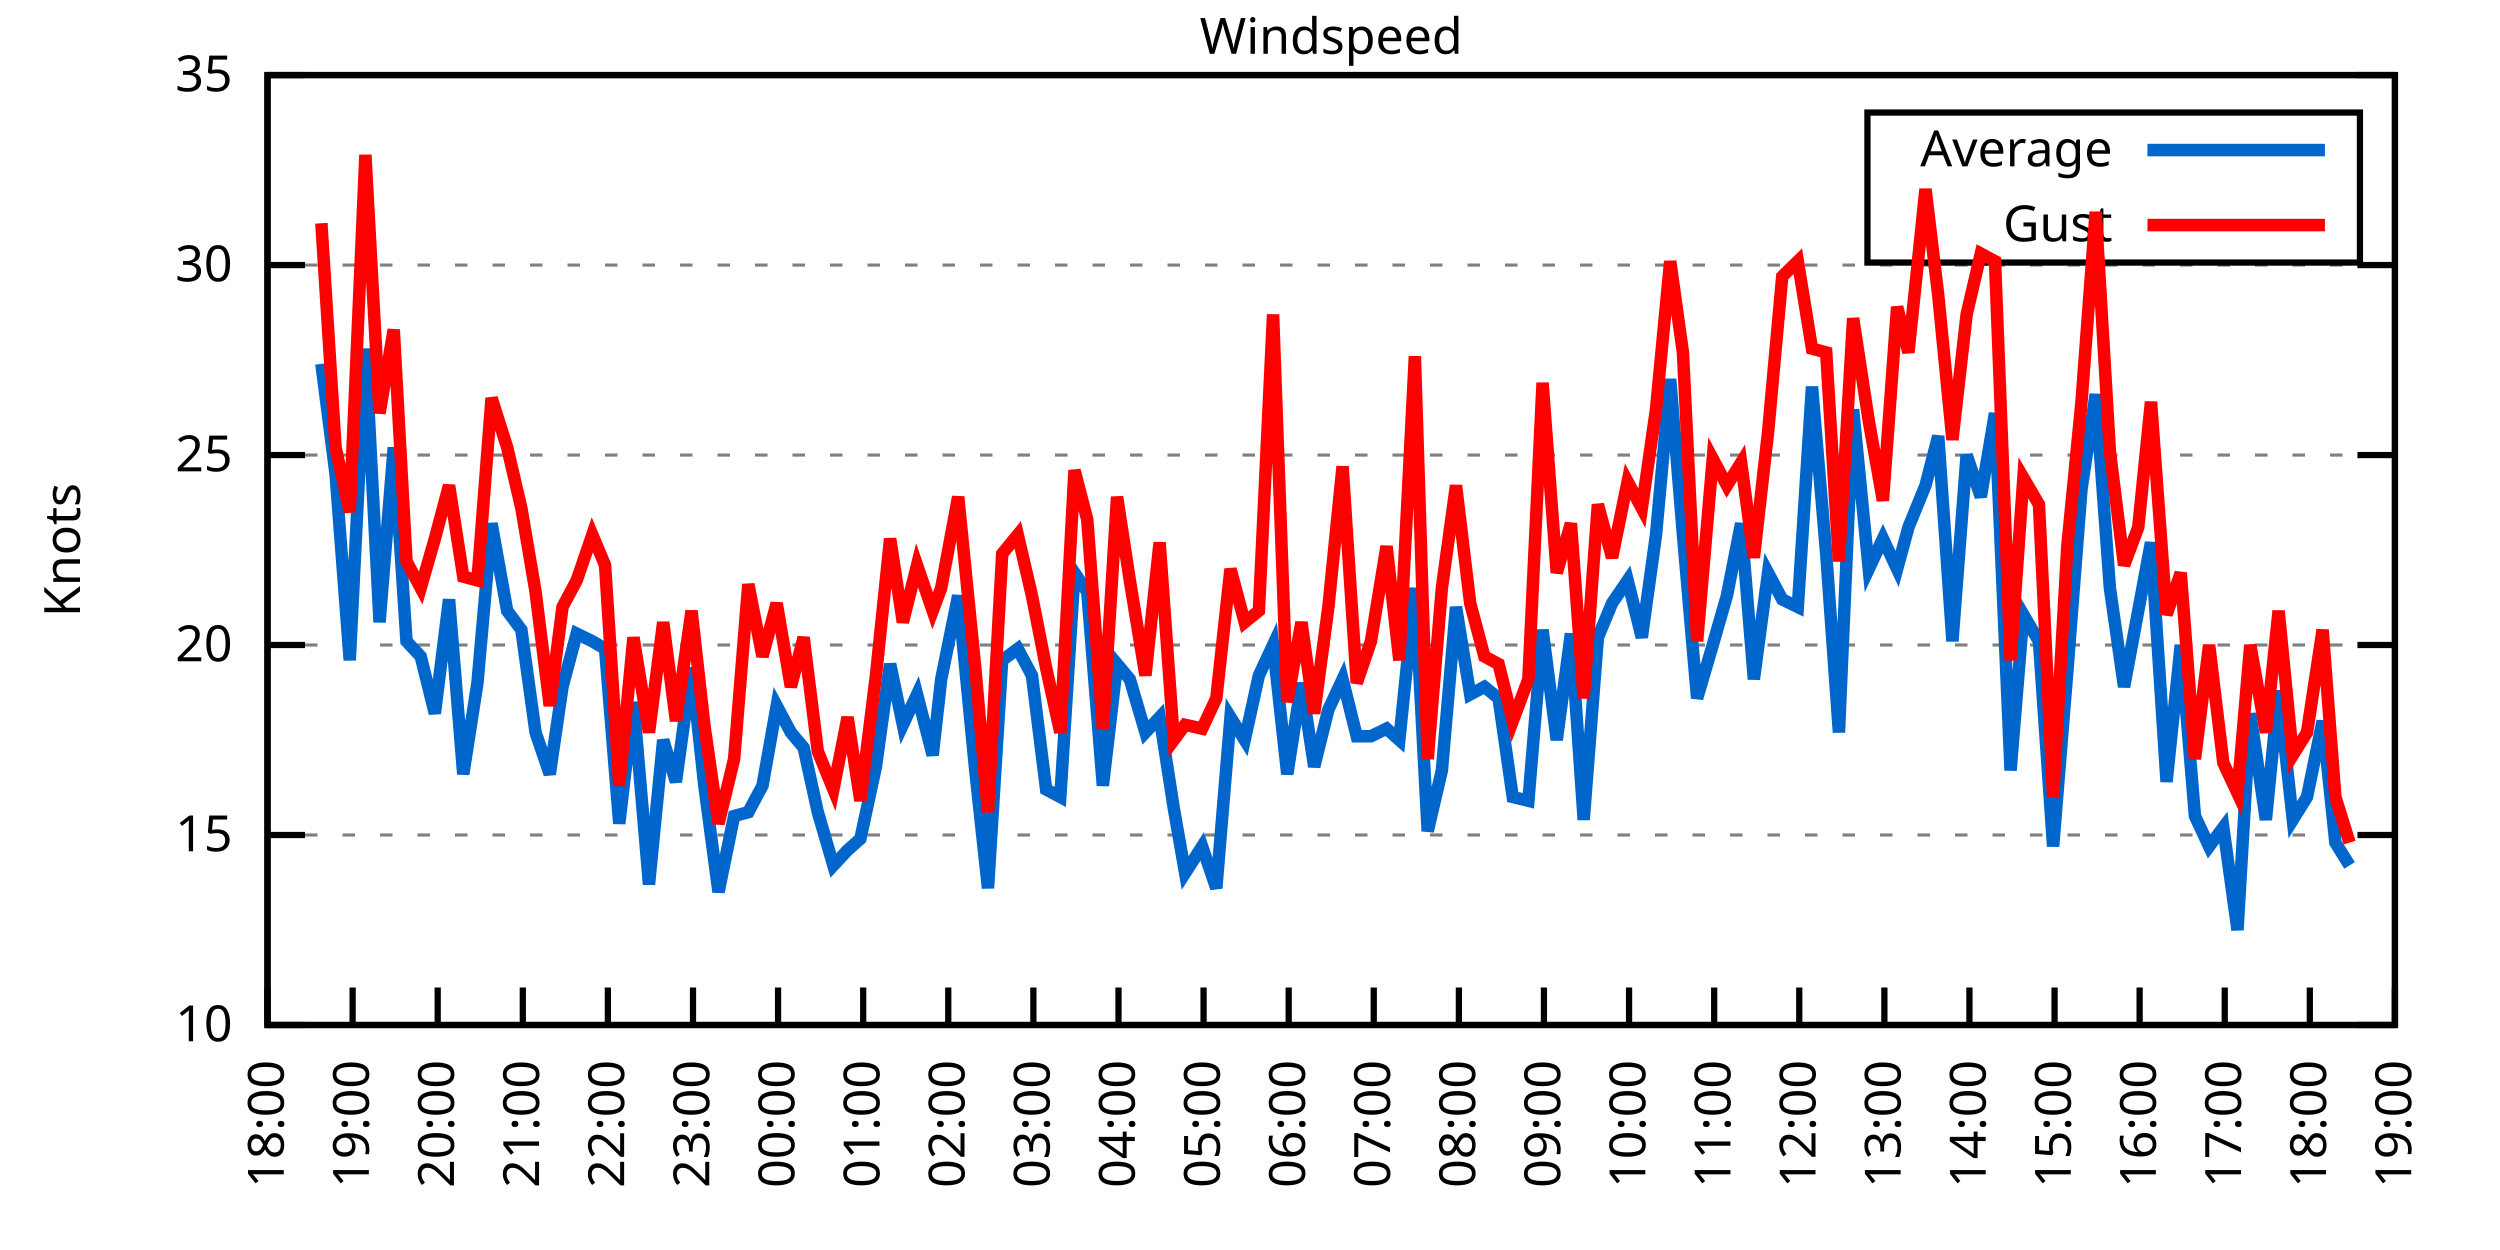
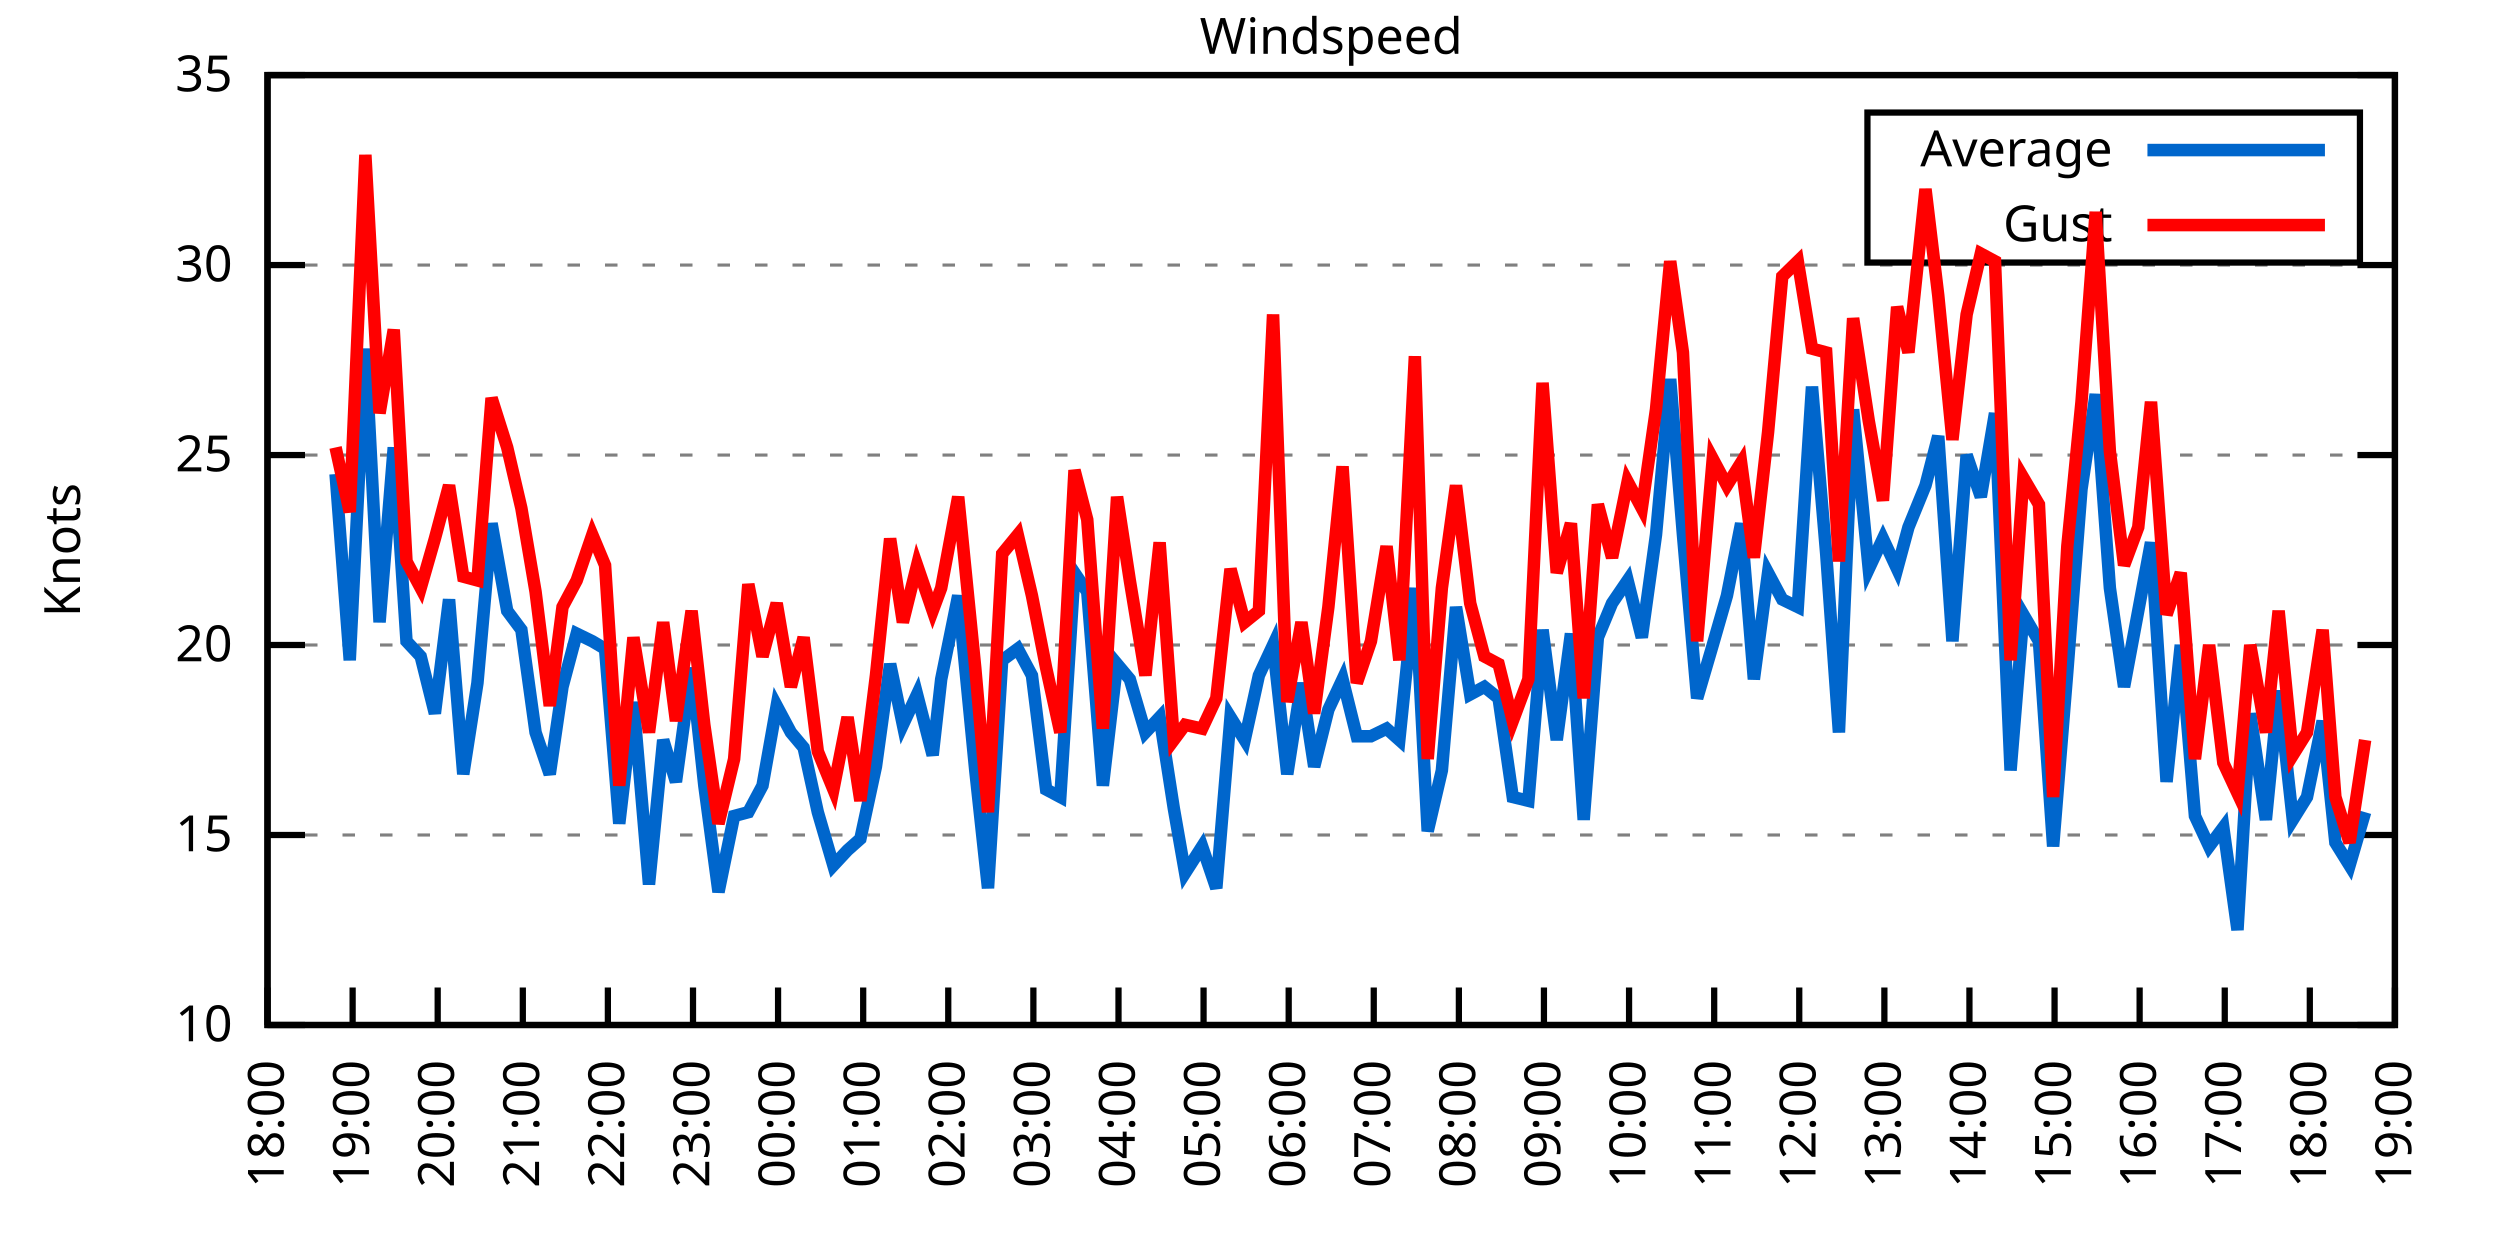
<svg xmlns="http://www.w3.org/2000/svg" xmlns:xlink="http://www.w3.org/1999/xlink" width="400" height="200" viewBox="0 0 400 200">
  <g id="gnuplot_canvas">
    <rect x="0" y="0" width="400" height="200" fill="none" />
    <defs>
      <circle id="gpDot" r="0.5" stroke-width="0.5" stroke="currentColor" />
      <path id="gpPt0" stroke-width="0.333" stroke="currentColor" d="M-1,0 h2 M0,-1 v2" />
      <path id="gpPt1" stroke-width="0.333" stroke="currentColor" d="M-1,-1 L1,1 M1,-1 L-1,1" />
      <path id="gpPt2" stroke-width="0.333" stroke="currentColor" d="M-1,0 L1,0 M0,-1 L0,1 M-1,-1 L1,1 M-1,1 L1,-1" />
      <rect id="gpPt3" stroke-width="0.333" stroke="currentColor" x="-1" y="-1" width="2" height="2" />
      <rect id="gpPt4" stroke-width="0.333" stroke="currentColor" fill="currentColor" x="-1" y="-1" width="2" height="2" />
      <circle id="gpPt5" stroke-width="0.333" stroke="currentColor" cx="0" cy="0" r="1" />
      <use xlink:href="#gpPt5" id="gpPt6" fill="currentColor" stroke="none" />
      <path id="gpPt7" stroke-width="0.333" stroke="currentColor" d="M0,-1.33 L-1.33,0.67 L1.33,0.67 z" />
      <use xlink:href="#gpPt7" id="gpPt8" fill="currentColor" stroke="none" />
      <use xlink:href="#gpPt7" id="gpPt9" stroke="currentColor" transform="rotate(180)" />
      <use xlink:href="#gpPt9" id="gpPt10" fill="currentColor" stroke="none" />
      <use xlink:href="#gpPt3" id="gpPt11" stroke="currentColor" transform="rotate(45)" />
      <use xlink:href="#gpPt11" id="gpPt12" fill="currentColor" stroke="none" />
      <path id="gpPt13" stroke-width="0.333" stroke="currentColor" d="M0,1.330 L1.265,0.411 L0.782,-1.067 L-0.782,-1.076 L-1.265,0.411 z" />
      <use xlink:href="#gpPt13" id="gpPt14" fill="currentColor" stroke="none" />
      <filter id="textbox" filterUnits="objectBoundingBox" x="0" y="0" height="1" width="1">
        <feFlood flood-color="white" flood-opacity="1" result="bgnd" />
        <feComposite in="SourceGraphic" in2="bgnd" operator="atop" />
      </filter>
      <filter id="greybox" filterUnits="objectBoundingBox" x="0" y="0" height="1" width="1">
        <feFlood flood-color="lightgrey" flood-opacity="1" result="grey" />
        <feComposite in="SourceGraphic" in2="grey" operator="atop" />
      </filter>
    </defs>
    <g fill="none" color="white" stroke="currentColor" stroke-width="1.00" stroke-linecap="butt" stroke-linejoin="miter">
</g>
    <g fill="none" color="black" stroke="currentColor" stroke-width="1.00" stroke-linecap="butt" stroke-linejoin="miter">
      <g stroke="none" shape-rendering="crispEdges">
        <polygon fill="rgb(255, 255, 255)" points="42.80,164.00 383.18,164.00 383.18,12.02 42.80,12.02 " />
      </g>
    </g>
    <g fill="none" color="black" stroke="currentColor" stroke-width="1.00" stroke-linecap="butt" stroke-linejoin="miter">
</g>
    <g fill="none" color="black" stroke="black" stroke-width="0.50" stroke-linecap="butt" stroke-linejoin="miter">
</g>
    <g fill="none" color="gray" stroke="currentColor" stroke-width="0.50" stroke-linecap="butt" stroke-linejoin="miter">
      <path stroke="gray" stroke-dasharray="2,4" class="gridline" d="M42.80,164.00 L383.19,164.00  " />
    </g>
    <g fill="none" color="gray" stroke="gray" stroke-width="1.00" stroke-linecap="butt" stroke-linejoin="miter">
</g>
    <g fill="none" color="black" stroke="currentColor" stroke-width="1.00" stroke-linecap="butt" stroke-linejoin="miter">
      <path stroke="black" d="M42.80,164.00 L48.80,164.00 M383.19,164.00 L377.19,164.00  " />
      <g transform="translate(37.20,166.60)" stroke="none" fill="black" font-family="Sans" font-size="8.00" text-anchor="end">
        <text>
          <tspan font-family="Sans"> 10</tspan>
        </text>
      </g>
    </g>
    <g fill="none" color="black" stroke="currentColor" stroke-width="1.00" stroke-linecap="butt" stroke-linejoin="miter">
</g>
    <g fill="none" color="black" stroke="black" stroke-width="0.50" stroke-linecap="butt" stroke-linejoin="miter">
</g>
    <g fill="none" color="gray" stroke="currentColor" stroke-width="0.50" stroke-linecap="butt" stroke-linejoin="miter">
      <path stroke="gray" stroke-dasharray="2,4" class="gridline" d="M42.80,133.60 L383.19,133.60  " />
    </g>
    <g fill="none" color="gray" stroke="gray" stroke-width="1.00" stroke-linecap="butt" stroke-linejoin="miter">
</g>
    <g fill="none" color="black" stroke="currentColor" stroke-width="1.00" stroke-linecap="butt" stroke-linejoin="miter">
      <path stroke="black" d="M42.80,133.60 L48.80,133.60 M383.19,133.60 L377.19,133.60  " />
      <g transform="translate(37.20,136.20)" stroke="none" fill="black" font-family="Sans" font-size="8.00" text-anchor="end">
        <text>
          <tspan font-family="Sans"> 15</tspan>
        </text>
      </g>
    </g>
    <g fill="none" color="black" stroke="currentColor" stroke-width="1.00" stroke-linecap="butt" stroke-linejoin="miter">
</g>
    <g fill="none" color="black" stroke="black" stroke-width="0.50" stroke-linecap="butt" stroke-linejoin="miter">
</g>
    <g fill="none" color="gray" stroke="currentColor" stroke-width="0.50" stroke-linecap="butt" stroke-linejoin="miter">
      <path stroke="gray" stroke-dasharray="2,4" class="gridline" d="M42.80,103.20 L383.19,103.20  " />
    </g>
    <g fill="none" color="gray" stroke="gray" stroke-width="1.00" stroke-linecap="butt" stroke-linejoin="miter">
</g>
    <g fill="none" color="black" stroke="currentColor" stroke-width="1.00" stroke-linecap="butt" stroke-linejoin="miter">
      <path stroke="black" d="M42.80,103.20 L48.80,103.20 M383.19,103.20 L377.19,103.20  " />
      <g transform="translate(37.20,105.80)" stroke="none" fill="black" font-family="Sans" font-size="8.00" text-anchor="end">
        <text>
          <tspan font-family="Sans"> 20</tspan>
        </text>
      </g>
    </g>
    <g fill="none" color="black" stroke="currentColor" stroke-width="1.00" stroke-linecap="butt" stroke-linejoin="miter">
</g>
    <g fill="none" color="black" stroke="black" stroke-width="0.50" stroke-linecap="butt" stroke-linejoin="miter">
</g>
    <g fill="none" color="gray" stroke="currentColor" stroke-width="0.50" stroke-linecap="butt" stroke-linejoin="miter">
      <path stroke="gray" stroke-dasharray="2,4" class="gridline" d="M42.80,72.81 L383.19,72.81  " />
    </g>
    <g fill="none" color="gray" stroke="gray" stroke-width="1.00" stroke-linecap="butt" stroke-linejoin="miter">
</g>
    <g fill="none" color="black" stroke="currentColor" stroke-width="1.00" stroke-linecap="butt" stroke-linejoin="miter">
      <path stroke="black" d="M42.80,72.81 L48.80,72.81 M383.19,72.81 L377.19,72.81  " />
      <g transform="translate(37.20,75.41)" stroke="none" fill="black" font-family="Sans" font-size="8.00" text-anchor="end">
        <text>
          <tspan font-family="Sans"> 25</tspan>
        </text>
      </g>
    </g>
    <g fill="none" color="black" stroke="currentColor" stroke-width="1.00" stroke-linecap="butt" stroke-linejoin="miter">
</g>
    <g fill="none" color="black" stroke="black" stroke-width="0.50" stroke-linecap="butt" stroke-linejoin="miter">
</g>
    <g fill="none" color="gray" stroke="currentColor" stroke-width="0.50" stroke-linecap="butt" stroke-linejoin="miter">
      <path stroke="gray" stroke-dasharray="2,4" class="gridline" d="M42.80,42.41 L383.19,42.41  " />
    </g>
    <g fill="none" color="gray" stroke="gray" stroke-width="1.00" stroke-linecap="butt" stroke-linejoin="miter">
</g>
    <g fill="none" color="black" stroke="currentColor" stroke-width="1.00" stroke-linecap="butt" stroke-linejoin="miter">
      <path stroke="black" d="M42.80,42.41 L48.80,42.41 M383.19,42.41 L377.19,42.41  " />
      <g transform="translate(37.20,45.01)" stroke="none" fill="black" font-family="Sans" font-size="8.00" text-anchor="end">
        <text>
          <tspan font-family="Sans"> 30</tspan>
        </text>
      </g>
    </g>
    <g fill="none" color="black" stroke="currentColor" stroke-width="1.00" stroke-linecap="butt" stroke-linejoin="miter">
</g>
    <g fill="none" color="black" stroke="black" stroke-width="0.50" stroke-linecap="butt" stroke-linejoin="miter">
</g>
    <g fill="none" color="gray" stroke="currentColor" stroke-width="0.50" stroke-linecap="butt" stroke-linejoin="miter">
      <path stroke="gray" stroke-dasharray="2,4" class="gridline" d="M42.80,12.01 L383.19,12.01  " />
    </g>
    <g fill="none" color="gray" stroke="gray" stroke-width="1.00" stroke-linecap="butt" stroke-linejoin="miter">
</g>
    <g fill="none" color="black" stroke="currentColor" stroke-width="1.00" stroke-linecap="butt" stroke-linejoin="miter">
      <path stroke="black" d="M42.80,12.01 L48.80,12.01 M383.19,12.01 L377.19,12.01  " />
      <g transform="translate(37.20,14.61)" stroke="none" fill="black" font-family="Sans" font-size="8.00" text-anchor="end">
        <text>
          <tspan font-family="Sans"> 35</tspan>
        </text>
      </g>
    </g>
    <g fill="none" color="black" stroke="currentColor" stroke-width="1.00" stroke-linecap="butt" stroke-linejoin="miter">
      <path stroke="black" d="M42.80,164.00 L42.80,158.00  " />
      <g transform="translate(45.40,169.60) rotate(270.00)" stroke="none" fill="black" font-family="Sans" font-size="8.00" text-anchor="end">
        <text>
          <tspan font-family="Sans">18:00</tspan>
        </text>
      </g>
    </g>
    <g fill="none" color="black" stroke="currentColor" stroke-width="1.00" stroke-linecap="butt" stroke-linejoin="miter">
      <path stroke="black" d="M56.42,164.00 L56.42,158.00  " />
      <g transform="translate(59.02,169.60) rotate(270.00)" stroke="none" fill="black" font-family="Sans" font-size="8.00" text-anchor="end">
        <text>
          <tspan font-family="Sans">19:00</tspan>
        </text>
      </g>
    </g>
    <g fill="none" color="black" stroke="currentColor" stroke-width="1.00" stroke-linecap="butt" stroke-linejoin="miter">
      <path stroke="black" d="M70.03,164.00 L70.03,158.00  " />
      <g transform="translate(72.63,169.60) rotate(270.00)" stroke="none" fill="black" font-family="Sans" font-size="8.00" text-anchor="end">
        <text>
          <tspan font-family="Sans">20:00</tspan>
        </text>
      </g>
    </g>
    <g fill="none" color="black" stroke="currentColor" stroke-width="1.00" stroke-linecap="butt" stroke-linejoin="miter">
      <path stroke="black" d="M83.65,164.00 L83.65,158.00  " />
      <g transform="translate(86.25,169.60) rotate(270.00)" stroke="none" fill="black" font-family="Sans" font-size="8.00" text-anchor="end">
        <text>
          <tspan font-family="Sans">21:00</tspan>
        </text>
      </g>
    </g>
    <g fill="none" color="black" stroke="currentColor" stroke-width="1.00" stroke-linecap="butt" stroke-linejoin="miter">
      <path stroke="black" d="M97.26,164.00 L97.26,158.00  " />
      <g transform="translate(99.86,169.60) rotate(270.00)" stroke="none" fill="black" font-family="Sans" font-size="8.00" text-anchor="end">
        <text>
          <tspan font-family="Sans">22:00</tspan>
        </text>
      </g>
    </g>
    <g fill="none" color="black" stroke="currentColor" stroke-width="1.00" stroke-linecap="butt" stroke-linejoin="miter">
      <path stroke="black" d="M110.88,164.00 L110.88,158.00  " />
      <g transform="translate(113.48,169.60) rotate(270.00)" stroke="none" fill="black" font-family="Sans" font-size="8.00" text-anchor="end">
        <text>
          <tspan font-family="Sans">23:00</tspan>
        </text>
      </g>
    </g>
    <g fill="none" color="black" stroke="currentColor" stroke-width="1.00" stroke-linecap="butt" stroke-linejoin="miter">
      <path stroke="black" d="M124.49,164.00 L124.49,158.00  " />
      <g transform="translate(127.09,169.60) rotate(270.00)" stroke="none" fill="black" font-family="Sans" font-size="8.00" text-anchor="end">
        <text>
          <tspan font-family="Sans">00:00</tspan>
        </text>
      </g>
    </g>
    <g fill="none" color="black" stroke="currentColor" stroke-width="1.00" stroke-linecap="butt" stroke-linejoin="miter">
      <path stroke="black" d="M138.11,164.00 L138.11,158.00  " />
      <g transform="translate(140.71,169.60) rotate(270.00)" stroke="none" fill="black" font-family="Sans" font-size="8.00" text-anchor="end">
        <text>
          <tspan font-family="Sans">01:00</tspan>
        </text>
      </g>
    </g>
    <g fill="none" color="black" stroke="currentColor" stroke-width="1.00" stroke-linecap="butt" stroke-linejoin="miter">
      <path stroke="black" d="M151.72,164.00 L151.72,158.00  " />
      <g transform="translate(154.32,169.60) rotate(270.00)" stroke="none" fill="black" font-family="Sans" font-size="8.00" text-anchor="end">
        <text>
          <tspan font-family="Sans">02:00</tspan>
        </text>
      </g>
    </g>
    <g fill="none" color="black" stroke="currentColor" stroke-width="1.00" stroke-linecap="butt" stroke-linejoin="miter">
      <path stroke="black" d="M165.34,164.00 L165.34,158.00  " />
      <g transform="translate(167.94,169.60) rotate(270.00)" stroke="none" fill="black" font-family="Sans" font-size="8.00" text-anchor="end">
        <text>
          <tspan font-family="Sans">03:00</tspan>
        </text>
      </g>
    </g>
    <g fill="none" color="black" stroke="currentColor" stroke-width="1.00" stroke-linecap="butt" stroke-linejoin="miter">
      <path stroke="black" d="M178.96,164.00 L178.96,158.00  " />
      <g transform="translate(181.56,169.60) rotate(270.00)" stroke="none" fill="black" font-family="Sans" font-size="8.00" text-anchor="end">
        <text>
          <tspan font-family="Sans">04:00</tspan>
        </text>
      </g>
    </g>
    <g fill="none" color="black" stroke="currentColor" stroke-width="1.00" stroke-linecap="butt" stroke-linejoin="miter">
      <path stroke="black" d="M192.57,164.00 L192.57,158.00  " />
      <g transform="translate(195.17,169.60) rotate(270.00)" stroke="none" fill="black" font-family="Sans" font-size="8.00" text-anchor="end">
        <text>
          <tspan font-family="Sans">05:00</tspan>
        </text>
      </g>
    </g>
    <g fill="none" color="black" stroke="currentColor" stroke-width="1.00" stroke-linecap="butt" stroke-linejoin="miter">
      <path stroke="black" d="M206.19,164.00 L206.19,158.00  " />
      <g transform="translate(208.79,169.60) rotate(270.00)" stroke="none" fill="black" font-family="Sans" font-size="8.00" text-anchor="end">
        <text>
          <tspan font-family="Sans">06:00</tspan>
        </text>
      </g>
    </g>
    <g fill="none" color="black" stroke="currentColor" stroke-width="1.00" stroke-linecap="butt" stroke-linejoin="miter">
      <path stroke="black" d="M219.80,164.00 L219.80,158.00  " />
      <g transform="translate(222.40,169.60) rotate(270.00)" stroke="none" fill="black" font-family="Sans" font-size="8.00" text-anchor="end">
        <text>
          <tspan font-family="Sans">07:00</tspan>
        </text>
      </g>
    </g>
    <g fill="none" color="black" stroke="currentColor" stroke-width="1.00" stroke-linecap="butt" stroke-linejoin="miter">
      <path stroke="black" d="M233.42,164.00 L233.42,158.00  " />
      <g transform="translate(236.02,169.60) rotate(270.00)" stroke="none" fill="black" font-family="Sans" font-size="8.00" text-anchor="end">
        <text>
          <tspan font-family="Sans">08:00</tspan>
        </text>
      </g>
    </g>
    <g fill="none" color="black" stroke="currentColor" stroke-width="1.00" stroke-linecap="butt" stroke-linejoin="miter">
      <path stroke="black" d="M247.03,164.00 L247.03,158.00  " />
      <g transform="translate(249.63,169.60) rotate(270.00)" stroke="none" fill="black" font-family="Sans" font-size="8.00" text-anchor="end">
        <text>
          <tspan font-family="Sans">09:00</tspan>
        </text>
      </g>
    </g>
    <g fill="none" color="black" stroke="currentColor" stroke-width="1.00" stroke-linecap="butt" stroke-linejoin="miter">
      <path stroke="black" d="M260.65,164.00 L260.65,158.00  " />
      <g transform="translate(263.25,169.60) rotate(270.00)" stroke="none" fill="black" font-family="Sans" font-size="8.00" text-anchor="end">
        <text>
          <tspan font-family="Sans">10:00</tspan>
        </text>
      </g>
    </g>
    <g fill="none" color="black" stroke="currentColor" stroke-width="1.00" stroke-linecap="butt" stroke-linejoin="miter">
      <path stroke="black" d="M274.27,164.00 L274.27,158.00  " />
      <g transform="translate(276.87,169.60) rotate(270.00)" stroke="none" fill="black" font-family="Sans" font-size="8.00" text-anchor="end">
        <text>
          <tspan font-family="Sans">11:00</tspan>
        </text>
      </g>
    </g>
    <g fill="none" color="black" stroke="currentColor" stroke-width="1.00" stroke-linecap="butt" stroke-linejoin="miter">
      <path stroke="black" d="M287.88,164.00 L287.88,158.00  " />
      <g transform="translate(290.48,169.60) rotate(270.00)" stroke="none" fill="black" font-family="Sans" font-size="8.00" text-anchor="end">
        <text>
          <tspan font-family="Sans">12:00</tspan>
        </text>
      </g>
    </g>
    <g fill="none" color="black" stroke="currentColor" stroke-width="1.00" stroke-linecap="butt" stroke-linejoin="miter">
      <path stroke="black" d="M301.50,164.00 L301.50,158.00  " />
      <g transform="translate(304.10,169.60) rotate(270.00)" stroke="none" fill="black" font-family="Sans" font-size="8.00" text-anchor="end">
        <text>
          <tspan font-family="Sans">13:00</tspan>
        </text>
      </g>
    </g>
    <g fill="none" color="black" stroke="currentColor" stroke-width="1.00" stroke-linecap="butt" stroke-linejoin="miter">
      <path stroke="black" d="M315.11,164.00 L315.11,158.00  " />
      <g transform="translate(317.71,169.60) rotate(270.00)" stroke="none" fill="black" font-family="Sans" font-size="8.00" text-anchor="end">
        <text>
          <tspan font-family="Sans">14:00</tspan>
        </text>
      </g>
    </g>
    <g fill="none" color="black" stroke="currentColor" stroke-width="1.00" stroke-linecap="butt" stroke-linejoin="miter">
      <path stroke="black" d="M328.73,164.00 L328.73,158.00  " />
      <g transform="translate(331.33,169.60) rotate(270.00)" stroke="none" fill="black" font-family="Sans" font-size="8.00" text-anchor="end">
        <text>
          <tspan font-family="Sans">15:00</tspan>
        </text>
      </g>
    </g>
    <g fill="none" color="black" stroke="currentColor" stroke-width="1.00" stroke-linecap="butt" stroke-linejoin="miter">
      <path stroke="black" d="M342.34,164.00 L342.34,158.00  " />
      <g transform="translate(344.94,169.60) rotate(270.00)" stroke="none" fill="black" font-family="Sans" font-size="8.00" text-anchor="end">
        <text>
          <tspan font-family="Sans">16:00</tspan>
        </text>
      </g>
    </g>
    <g fill="none" color="black" stroke="currentColor" stroke-width="1.00" stroke-linecap="butt" stroke-linejoin="miter">
      <path stroke="black" d="M355.96,164.00 L355.96,158.00  " />
      <g transform="translate(358.56,169.60) rotate(270.00)" stroke="none" fill="black" font-family="Sans" font-size="8.00" text-anchor="end">
        <text>
          <tspan font-family="Sans">17:00</tspan>
        </text>
      </g>
    </g>
    <g fill="none" color="black" stroke="currentColor" stroke-width="1.00" stroke-linecap="butt" stroke-linejoin="miter">
      <path stroke="black" d="M369.57,164.00 L369.57,158.00  " />
      <g transform="translate(372.17,169.60) rotate(270.00)" stroke="none" fill="black" font-family="Sans" font-size="8.00" text-anchor="end">
        <text>
          <tspan font-family="Sans">18:00</tspan>
        </text>
      </g>
    </g>
    <g fill="none" color="black" stroke="currentColor" stroke-width="1.00" stroke-linecap="butt" stroke-linejoin="miter">
      <path stroke="black" d="M383.19,164.00 L383.19,158.00  " />
      <g transform="translate(385.79,169.60) rotate(270.00)" stroke="none" fill="black" font-family="Sans" font-size="8.00" text-anchor="end">
        <text>
          <tspan font-family="Sans">19:00</tspan>
        </text>
      </g>
    </g>
    <g fill="none" color="black" stroke="currentColor" stroke-width="1.00" stroke-linecap="butt" stroke-linejoin="miter">
</g>
    <g fill="none" color="black" stroke="currentColor" stroke-width="1.00" stroke-linecap="butt" stroke-linejoin="miter">
      <path stroke="black" d="M42.80,12.01 L42.80,164.00 L383.19,164.00 L383.19,12.01 L42.80,12.01 Z  " />
    </g>
    <g fill="none" color="black" stroke="currentColor" stroke-width="1.00" stroke-linecap="butt" stroke-linejoin="miter">
</g>
    <g fill="none" color="black" stroke="currentColor" stroke-width="1.00" stroke-linecap="butt" stroke-linejoin="miter">
      <path stroke="black" d="M298.79,42.01 L298.79,18.01 L377.59,18.01 L377.59,42.01 L298.79,42.01 Z  " />
    </g>
    <g id="Windspeed_plot_1">
      <g fill="none" color="white" stroke="black" stroke-width="2.00" stroke-linecap="butt" stroke-linejoin="miter">
</g>
      <g fill="none" color="black" stroke="currentColor" stroke-width="2.00" stroke-linecap="butt" stroke-linejoin="miter">
        <g transform="translate(337.99,26.61)" stroke="none" fill="black" font-family="Sans" font-size="8.00" text-anchor="end">
          <text>
            <tspan font-family="Sans">Average</tspan>
          </text>
        </g>
      </g>
      <g fill="none" color="black" stroke="currentColor" stroke-width="2.00" stroke-linecap="butt" stroke-linejoin="miter">
-         <path stroke="rgb(  0, 102, 204)" d="M343.59,24.01 L371.99,24.01 M51.42,58.21 L53.69,75.85 L55.96,105.64 L58.46,55.78 L60.73,99.56 L63.00,71.59   L65.04,102.60 L67.31,105.03 L69.58,114.15 L71.85,95.91 L74.12,123.87 L76.39,109.28 L78.65,83.75 L81.15,97.73   L83.42,100.77 L85.69,117.19 L87.96,123.87 L90.00,109.89 L92.27,101.38 L94.77,102.60 L96.81,103.81 L99.08,131.78   L101.35,112.32 L103.84,141.51 L106.11,118.40 L108.15,125.09 L110.65,106.85 L112.69,125.70 L114.96,142.72 L117.46,130.56   L119.73,129.95 L122.00,125.70 L124.27,112.93 L126.54,117.19 L128.58,119.62 L130.85,129.95 L133.34,138.47 L135.61,136.03   L137.66,134.21 L140.15,122.66 L142.42,106.24 L144.46,115.97 L146.73,111.11 L149.23,120.83 L150.59,108.68 L153.31,95.30   L156.04,123.27 L158.08,142.11 L160.35,105.64 L162.84,103.81 L165.11,108.07 L167.38,126.31 L169.65,127.52 L171.92,91.65   L173.96,94.69 L176.46,125.70 L178.73,106.24 L180.77,108.68 L183.27,117.19 L185.54,114.76 L187.81,129.35 L189.62,139.68   L192.34,135.43 L194.61,142.11 L196.88,114.76 L199.15,118.40 L201.42,108.07 L203.69,103.20 L205.96,123.87 L208.23,109.28   L210.27,122.66 L212.54,113.54 L214.81,108.68 L217.08,117.80 L219.35,117.80 L221.85,116.58 L223.89,118.40 L226.38,94.08   L228.43,132.99 L230.70,123.27 L232.96,97.12 L235.23,111.11 L237.50,109.89 L239.77,111.72 L242.04,127.52 L244.54,128.13   L246.81,100.77 L249.08,118.40 L251.35,101.38 L253.39,131.17 L255.66,101.99 L257.93,96.52 L260.42,92.87 L262.69,101.99   L264.96,85.57 L267.23,60.65 L269.27,85.57 L271.54,111.72 L274.04,103.20 L276.31,95.30 L278.58,83.75 L280.62,108.68   L282.89,91.65 L285.16,95.91 L287.65,97.12 L289.92,61.86 L292.19,88.61 L294.23,117.19 L296.50,65.51 L299.00,91.04   L301.27,86.18 L303.54,91.04 L305.35,84.36 L308.08,77.67 L310.12,69.77 L312.39,102.60 L314.66,72.81 L316.93,79.49   L319.20,66.12 L321.69,123.27 L323.74,98.34 L326.23,102.60 L328.50,135.43 L330.77,107.46 L333.04,78.28 L335.31,63.08   L337.58,94.08 L339.85,109.89 L342.12,97.73 L344.16,86.79 L346.65,125.09 L348.92,103.20 L351.19,130.56 L353.46,135.43   L355.73,132.39 L358.00,148.80 L360.04,114.15 L362.54,131.17 L364.58,110.50 L366.85,131.17 L369.12,127.52 L371.62,115.36   L373.66,134.82 L375.93,138.47  " />
+         <path stroke="rgb(  0, 102, 204)" d="M343.59,24.01 L371.99,24.01 M53.69,75.85 L55.96,105.64 L58.46,55.78 L60.73,99.56 L63.00,71.59 L65.04,102.60   L67.31,105.03 L69.58,114.15 L71.85,95.91 L74.12,123.87 L76.39,109.28 L78.65,83.75 L81.15,97.73 L83.42,100.77   L85.69,117.19 L87.96,123.87 L90.00,109.89 L92.27,101.38 L94.77,102.60 L96.81,103.81 L99.08,131.78 L101.35,112.32   L103.84,141.51 L106.11,118.40 L108.15,125.09 L110.65,106.85 L112.69,125.70 L114.96,142.72 L117.46,130.56 L119.73,129.95   L122.00,125.70 L124.27,112.93 L126.54,117.19 L128.58,119.62 L130.85,129.95 L133.34,138.47 L135.61,136.03 L137.66,134.21   L140.15,122.66 L142.42,106.24 L144.46,115.97 L146.73,111.11 L149.23,120.83 L150.59,108.68 L153.31,95.30 L156.04,123.27   L158.08,142.11 L160.35,105.64 L162.84,103.81 L165.11,108.07 L167.38,126.31 L169.65,127.52 L171.92,91.65 L173.96,94.69   L176.46,125.70 L178.73,106.24 L180.77,108.68 L183.27,117.19 L185.54,114.76 L187.81,129.35 L189.62,139.68 L192.34,135.43   L194.61,142.11 L196.88,114.76 L199.15,118.40 L201.42,108.07 L203.69,103.20 L205.96,123.87 L208.23,109.28 L210.27,122.66   L212.54,113.54 L214.81,108.68 L217.08,117.80 L219.35,117.80 L221.85,116.58 L223.89,118.40 L226.38,94.08 L228.43,132.99   L230.70,123.27 L232.96,97.12 L235.23,111.11 L237.50,109.89 L239.77,111.72 L242.04,127.52 L244.54,128.13 L246.81,100.77   L249.08,118.40 L251.35,101.38 L253.39,131.17 L255.66,101.99 L257.93,96.52 L260.42,92.87 L262.69,101.99 L264.96,85.57   L267.23,60.65 L269.27,85.57 L271.54,111.72 L274.04,103.20 L276.31,95.30 L278.58,83.75 L280.62,108.68 L282.89,91.65   L285.16,95.91 L287.65,97.12 L289.92,61.86 L292.19,88.61 L294.23,117.19 L296.50,65.51 L299.00,91.04 L301.27,86.18   L303.54,91.04 L305.35,84.36 L308.08,77.67 L310.12,69.77 L312.39,102.60 L314.66,72.81 L316.93,79.49 L319.20,66.12   L321.69,123.27 L323.74,98.34 L326.23,102.60 L328.50,135.43 L330.77,107.46 L333.04,78.28 L335.31,63.08 L337.58,94.08   L339.85,109.89 L342.12,97.73 L344.16,86.79 L346.65,125.09 L348.92,103.20 L351.19,130.56 L353.46,135.43 L355.73,132.39   L358.00,148.80 L360.04,114.15 L362.54,131.17 L364.58,110.50 L366.85,131.17 L369.12,127.52 L371.62,115.36 L373.66,134.82   L375.93,138.47 L378.42,129.95  " />
      </g>
    </g>
    <g id="Windspeed_plot_2">
      <g fill="none" color="black" stroke="currentColor" stroke-width="2.00" stroke-linecap="butt" stroke-linejoin="miter">
        <g transform="translate(337.99,38.61)" stroke="none" fill="black" font-family="Sans" font-size="8.00" text-anchor="end">
          <text>
            <tspan font-family="Sans">Gust</tspan>
          </text>
        </g>
      </g>
      <g fill="none" color="black" stroke="currentColor" stroke-width="2.00" stroke-linecap="butt" stroke-linejoin="miter">
-         <path stroke="rgb(255,   0,   0)" d="M343.59,36.01 L371.99,36.01 M51.42,35.72 L53.69,71.59 L55.96,81.93 L58.46,24.78 L60.73,66.12 L63.00,52.74   L65.04,89.83 L67.31,94.08 L69.58,86.18 L71.85,77.67 L74.12,92.26 L76.39,92.87 L78.65,63.69 L81.15,71.59   L83.42,81.32 L85.69,94.69 L87.96,112.93 L90.00,97.12 L92.27,92.87 L94.77,85.57 L96.81,90.44 L99.08,125.70   L101.35,101.99 L103.84,117.19 L106.11,99.56 L108.15,115.36 L110.65,97.73 L112.69,115.97 L114.96,131.78 L117.46,121.44   L119.73,93.48 L122.00,105.03 L124.27,96.52 L126.54,109.89 L128.58,101.99 L130.85,120.23 L133.34,126.31 L135.61,114.76   L137.66,128.13 L140.15,108.07 L142.42,86.18 L144.46,99.56 L146.73,90.44 L149.23,97.73 L150.59,94.08 L153.31,79.49   L156.04,106.85 L158.08,129.95 L160.35,88.61 L162.84,85.57 L165.11,95.30 L167.38,106.85 L169.65,117.19 L171.92,75.24   L173.96,83.14 L176.46,116.58 L178.73,79.49 L180.77,92.87 L183.27,108.07 L185.54,86.79 L187.81,118.40 L189.62,115.97   L192.34,116.58 L194.61,111.72 L196.88,91.04 L199.15,99.56 L201.42,97.73 L203.69,50.31 L205.96,112.32 L208.23,99.56   L210.27,114.15 L212.54,97.12 L214.81,74.63 L217.08,109.28 L219.35,102.60 L221.85,87.40 L223.89,105.64 L226.38,57.00   L228.43,121.44 L230.70,94.08 L232.96,77.67 L235.23,96.52 L237.50,105.03 L239.77,106.24 L242.04,115.36 L244.54,108.68   L246.81,61.25 L249.08,91.65 L251.35,83.75 L253.39,111.72 L255.66,80.71 L257.93,89.22 L260.42,77.06 L262.69,81.32   L264.96,65.51 L267.23,41.80 L269.27,56.39 L271.54,102.60 L274.04,73.41 L276.31,77.67 L278.58,74.02 L280.62,89.22   L282.89,69.16 L285.16,44.23 L287.65,41.80 L289.92,55.78 L292.19,56.39 L294.23,89.83 L296.50,50.92 L299.00,67.33   L301.27,80.10 L303.54,49.10 L305.35,56.39 L308.08,30.25 L310.12,47.27 L312.39,70.37 L314.66,50.31 L316.93,40.58   L319.20,41.80 L321.69,105.64 L323.74,76.45 L326.23,80.71 L328.50,127.52 L330.77,87.40 L333.04,64.29 L335.31,33.90   L337.58,72.20 L339.85,90.44 L342.12,84.36 L344.16,64.29 L346.65,98.34 L348.92,91.65 L351.19,121.44 L353.46,103.20   L355.73,122.05 L358.00,126.91 L360.04,103.20 L362.54,117.19 L364.58,97.73 L366.85,120.83 L369.12,117.19 L371.62,100.77   L373.66,127.52 L375.93,134.82  " />
+         <path stroke="rgb(255,   0,   0)" d="M343.59,36.01 L371.99,36.01 M53.69,71.59 L55.96,81.93 L58.46,24.78 L60.73,66.12 L63.00,52.74 L65.04,89.83   L67.31,94.08 L69.58,86.18 L71.85,77.67 L74.12,92.26 L76.39,92.87 L78.65,63.69 L81.15,71.59 L83.42,81.32   L85.69,94.69 L87.96,112.93 L90.00,97.12 L92.27,92.87 L94.77,85.57 L96.81,90.44 L99.08,125.70 L101.35,101.99   L103.84,117.19 L106.11,99.56 L108.15,115.36 L110.65,97.73 L112.69,115.97 L114.96,131.78 L117.46,121.44 L119.73,93.48   L122.00,105.03 L124.27,96.52 L126.54,109.89 L128.58,101.99 L130.85,120.23 L133.34,126.31 L135.61,114.76 L137.66,128.13   L140.15,108.07 L142.42,86.18 L144.46,99.56 L146.73,90.44 L149.23,97.73 L150.59,94.08 L153.31,79.49 L156.04,106.85   L158.08,129.95 L160.35,88.61 L162.84,85.57 L165.11,95.30 L167.38,106.85 L169.65,117.19 L171.92,75.24 L173.96,83.14   L176.46,116.58 L178.73,79.49 L180.77,92.87 L183.27,108.07 L185.54,86.79 L187.81,118.40 L189.62,115.97 L192.34,116.58   L194.61,111.72 L196.88,91.04 L199.15,99.56 L201.42,97.73 L203.69,50.31 L205.96,112.32 L208.23,99.56 L210.27,114.15   L212.54,97.12 L214.81,74.63 L217.08,109.28 L219.35,102.60 L221.85,87.40 L223.89,105.64 L226.38,57.00 L228.43,121.44   L230.70,94.08 L232.96,77.67 L235.23,96.52 L237.50,105.03 L239.77,106.24 L242.04,115.36 L244.54,108.68 L246.81,61.25   L249.08,91.65 L251.35,83.75 L253.39,111.72 L255.66,80.71 L257.93,89.22 L260.42,77.06 L262.69,81.32 L264.96,65.51   L267.23,41.80 L269.27,56.39 L271.54,102.60 L274.04,73.41 L276.31,77.67 L278.58,74.02 L280.62,89.22 L282.89,69.16   L285.16,44.23 L287.65,41.80 L289.92,55.78 L292.19,56.39 L294.23,89.83 L296.50,50.92 L299.00,67.33 L301.27,80.10   L303.54,49.10 L305.35,56.39 L308.08,30.25 L310.12,47.27 L312.39,70.37 L314.66,50.31 L316.93,40.58 L319.20,41.80   L321.69,105.64 L323.74,76.45 L326.23,80.71 L328.50,127.52 L330.77,87.40 L333.04,64.29 L335.31,33.90 L337.58,72.20   L339.85,90.44 L342.12,84.36 L344.16,64.29 L346.65,98.34 L348.92,91.65 L351.19,121.44 L353.46,103.20 L355.73,122.05   L358.00,126.91 L360.04,103.20 L362.54,117.19 L364.58,97.73 L366.85,120.83 L369.12,117.19 L371.62,100.77 L373.66,127.52   L375.93,134.82 L378.42,118.40  " />
      </g>
    </g>
    <g fill="none" color="black" stroke="currentColor" stroke-width="2.00" stroke-linecap="butt" stroke-linejoin="miter">
</g>
    <g fill="none" color="black" stroke="black" stroke-width="1.00" stroke-linecap="butt" stroke-linejoin="miter">
</g>
    <g fill="none" color="black" stroke="currentColor" stroke-width="1.00" stroke-linecap="butt" stroke-linejoin="miter">
      <path stroke="black" d="M42.80,12.01 L42.80,164.00 L383.19,164.00 L383.19,12.01 L42.80,12.01 Z  " />
      <g transform="translate(12.80,88.01) rotate(270.00)" stroke="none" fill="black" font-family="Sans" font-size="8.00" text-anchor="middle">
        <text>
          <tspan font-family="Sans">Knots</tspan>
        </text>
      </g>
    </g>
    <g fill="none" color="black" stroke="currentColor" stroke-width="1.00" stroke-linecap="butt" stroke-linejoin="miter">
</g>
    <g fill="none" color="black" stroke="currentColor" stroke-width="1.00" stroke-linecap="butt" stroke-linejoin="miter">
      <g transform="translate(212.99,8.61)" stroke="none" fill="black" font-family="Sans" font-size="8.00" text-anchor="middle">
        <text>
          <tspan font-family="Sans">Windspeed</tspan>
        </text>
      </g>
    </g>
    <g fill="none" color="black" stroke="currentColor" stroke-width="1.00" stroke-linecap="butt" stroke-linejoin="miter">
</g>
  </g>
</svg>
